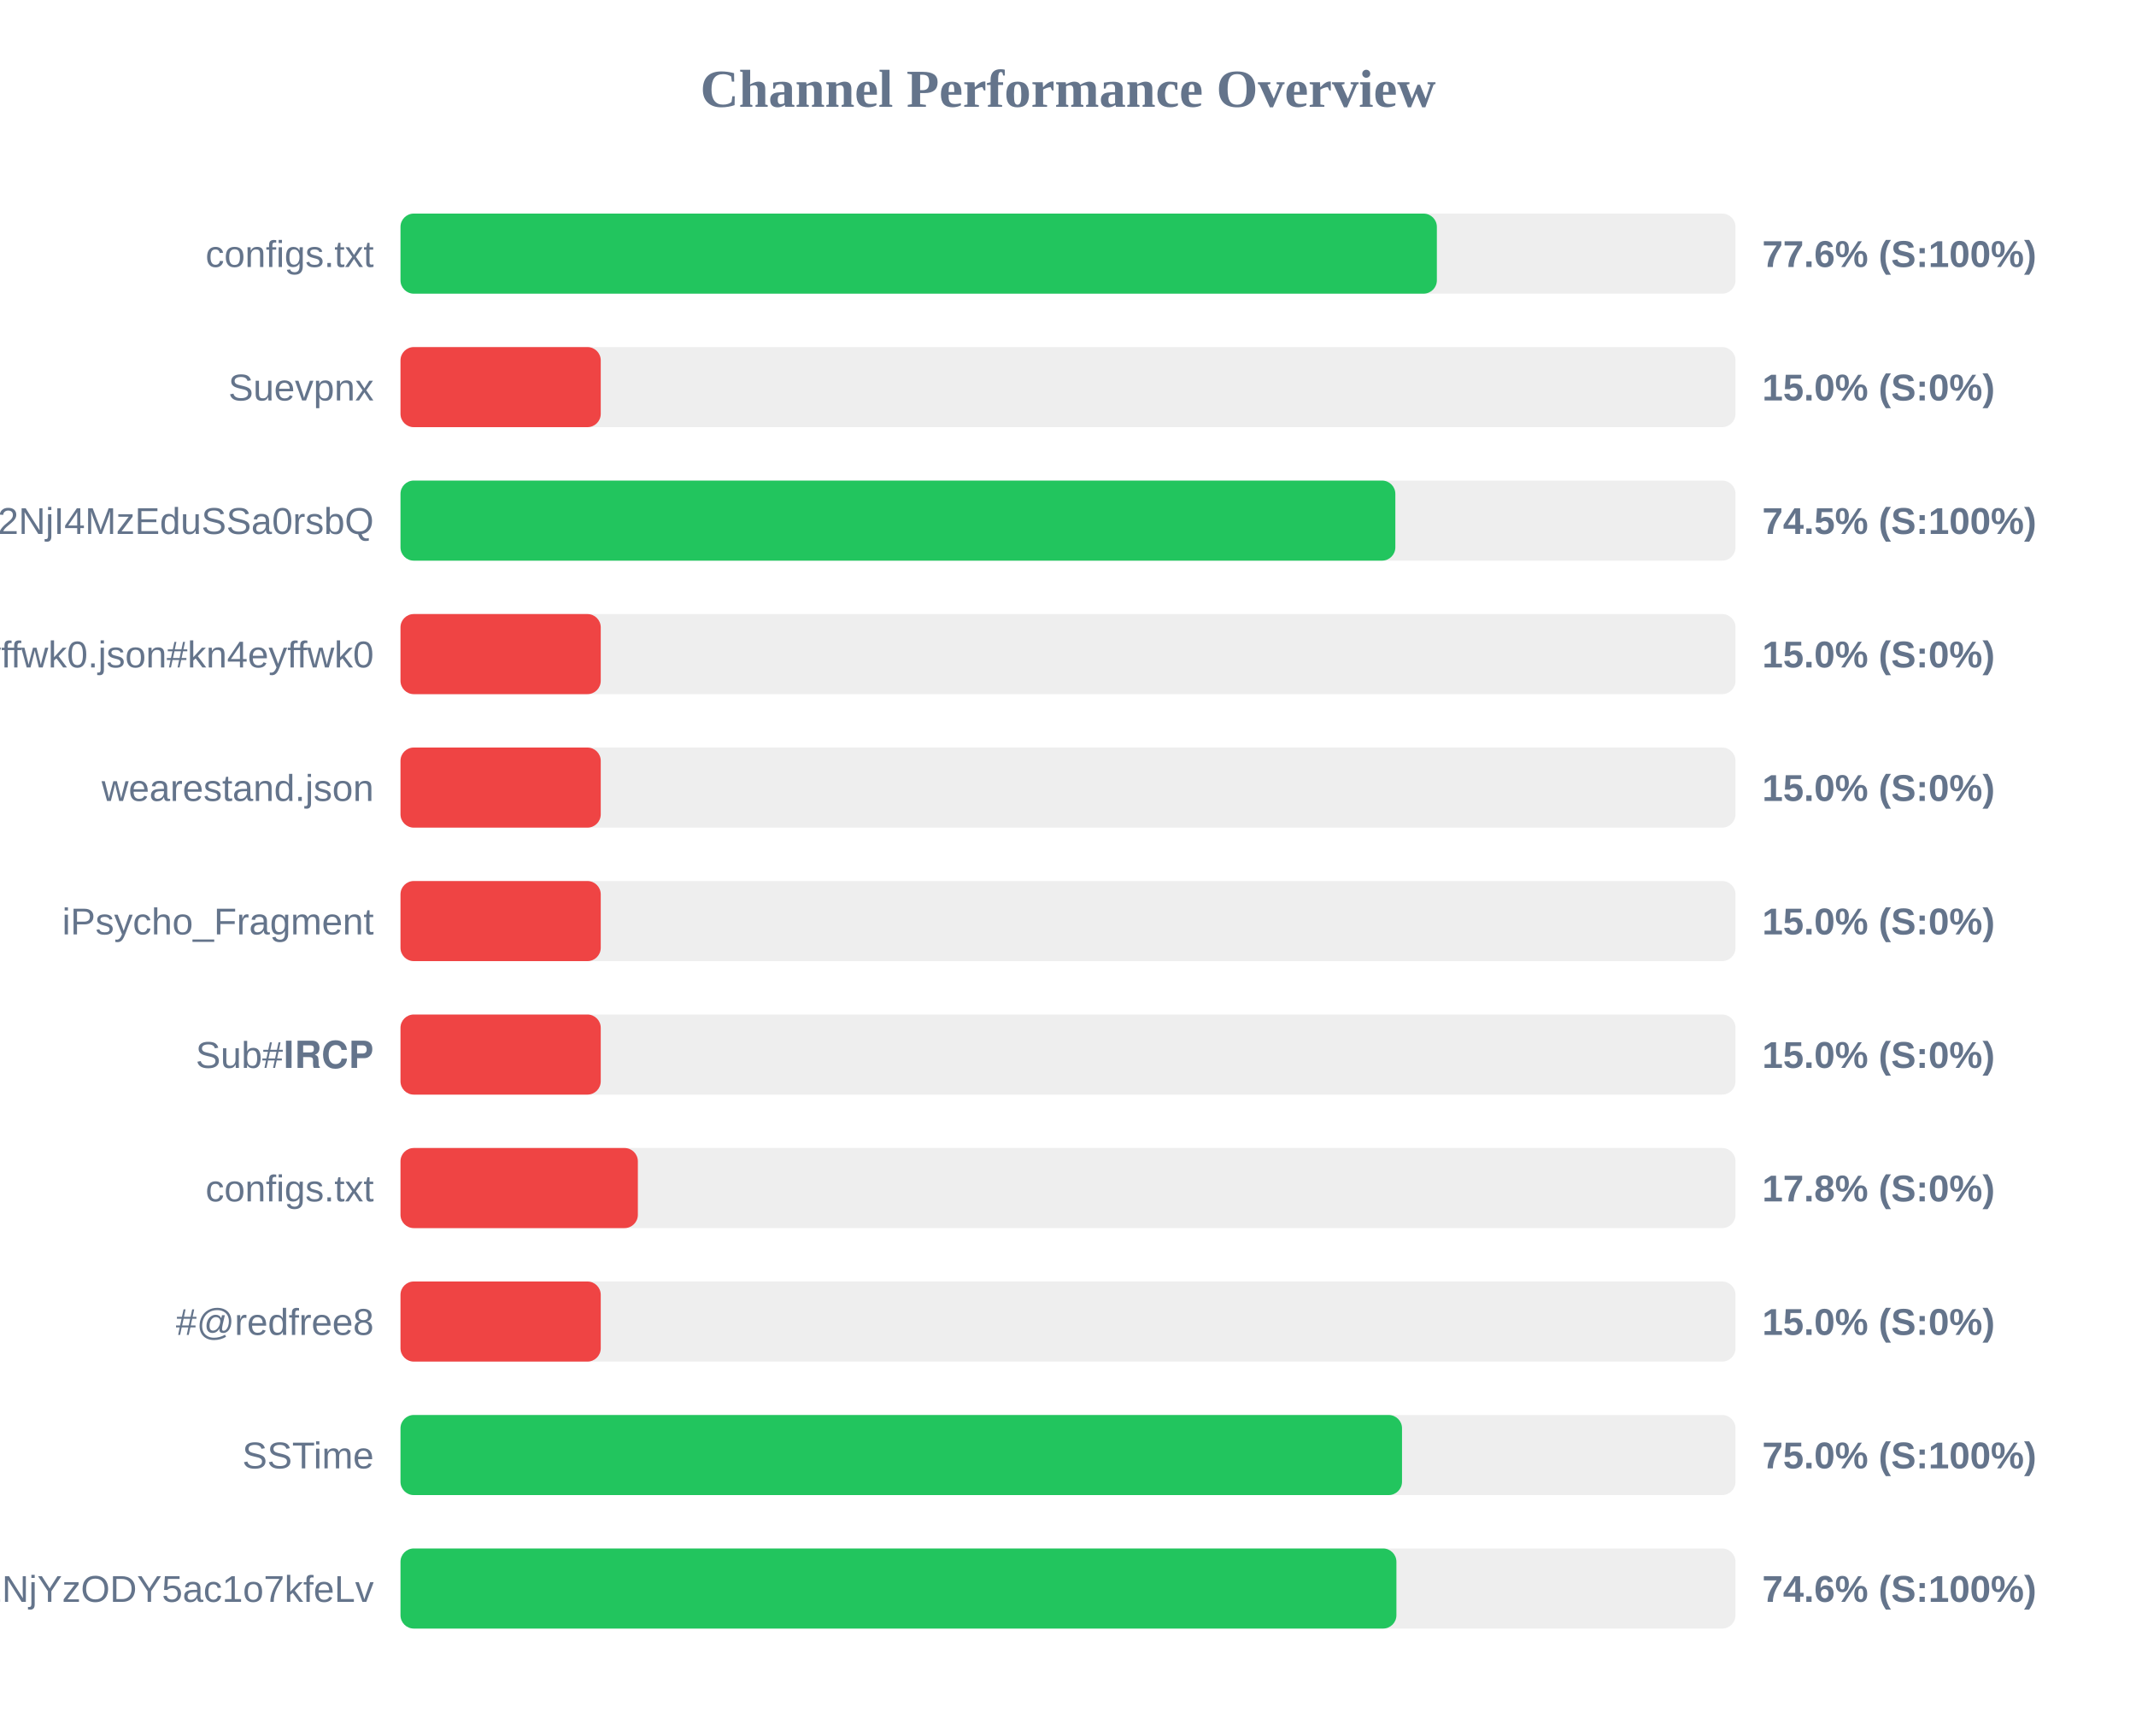
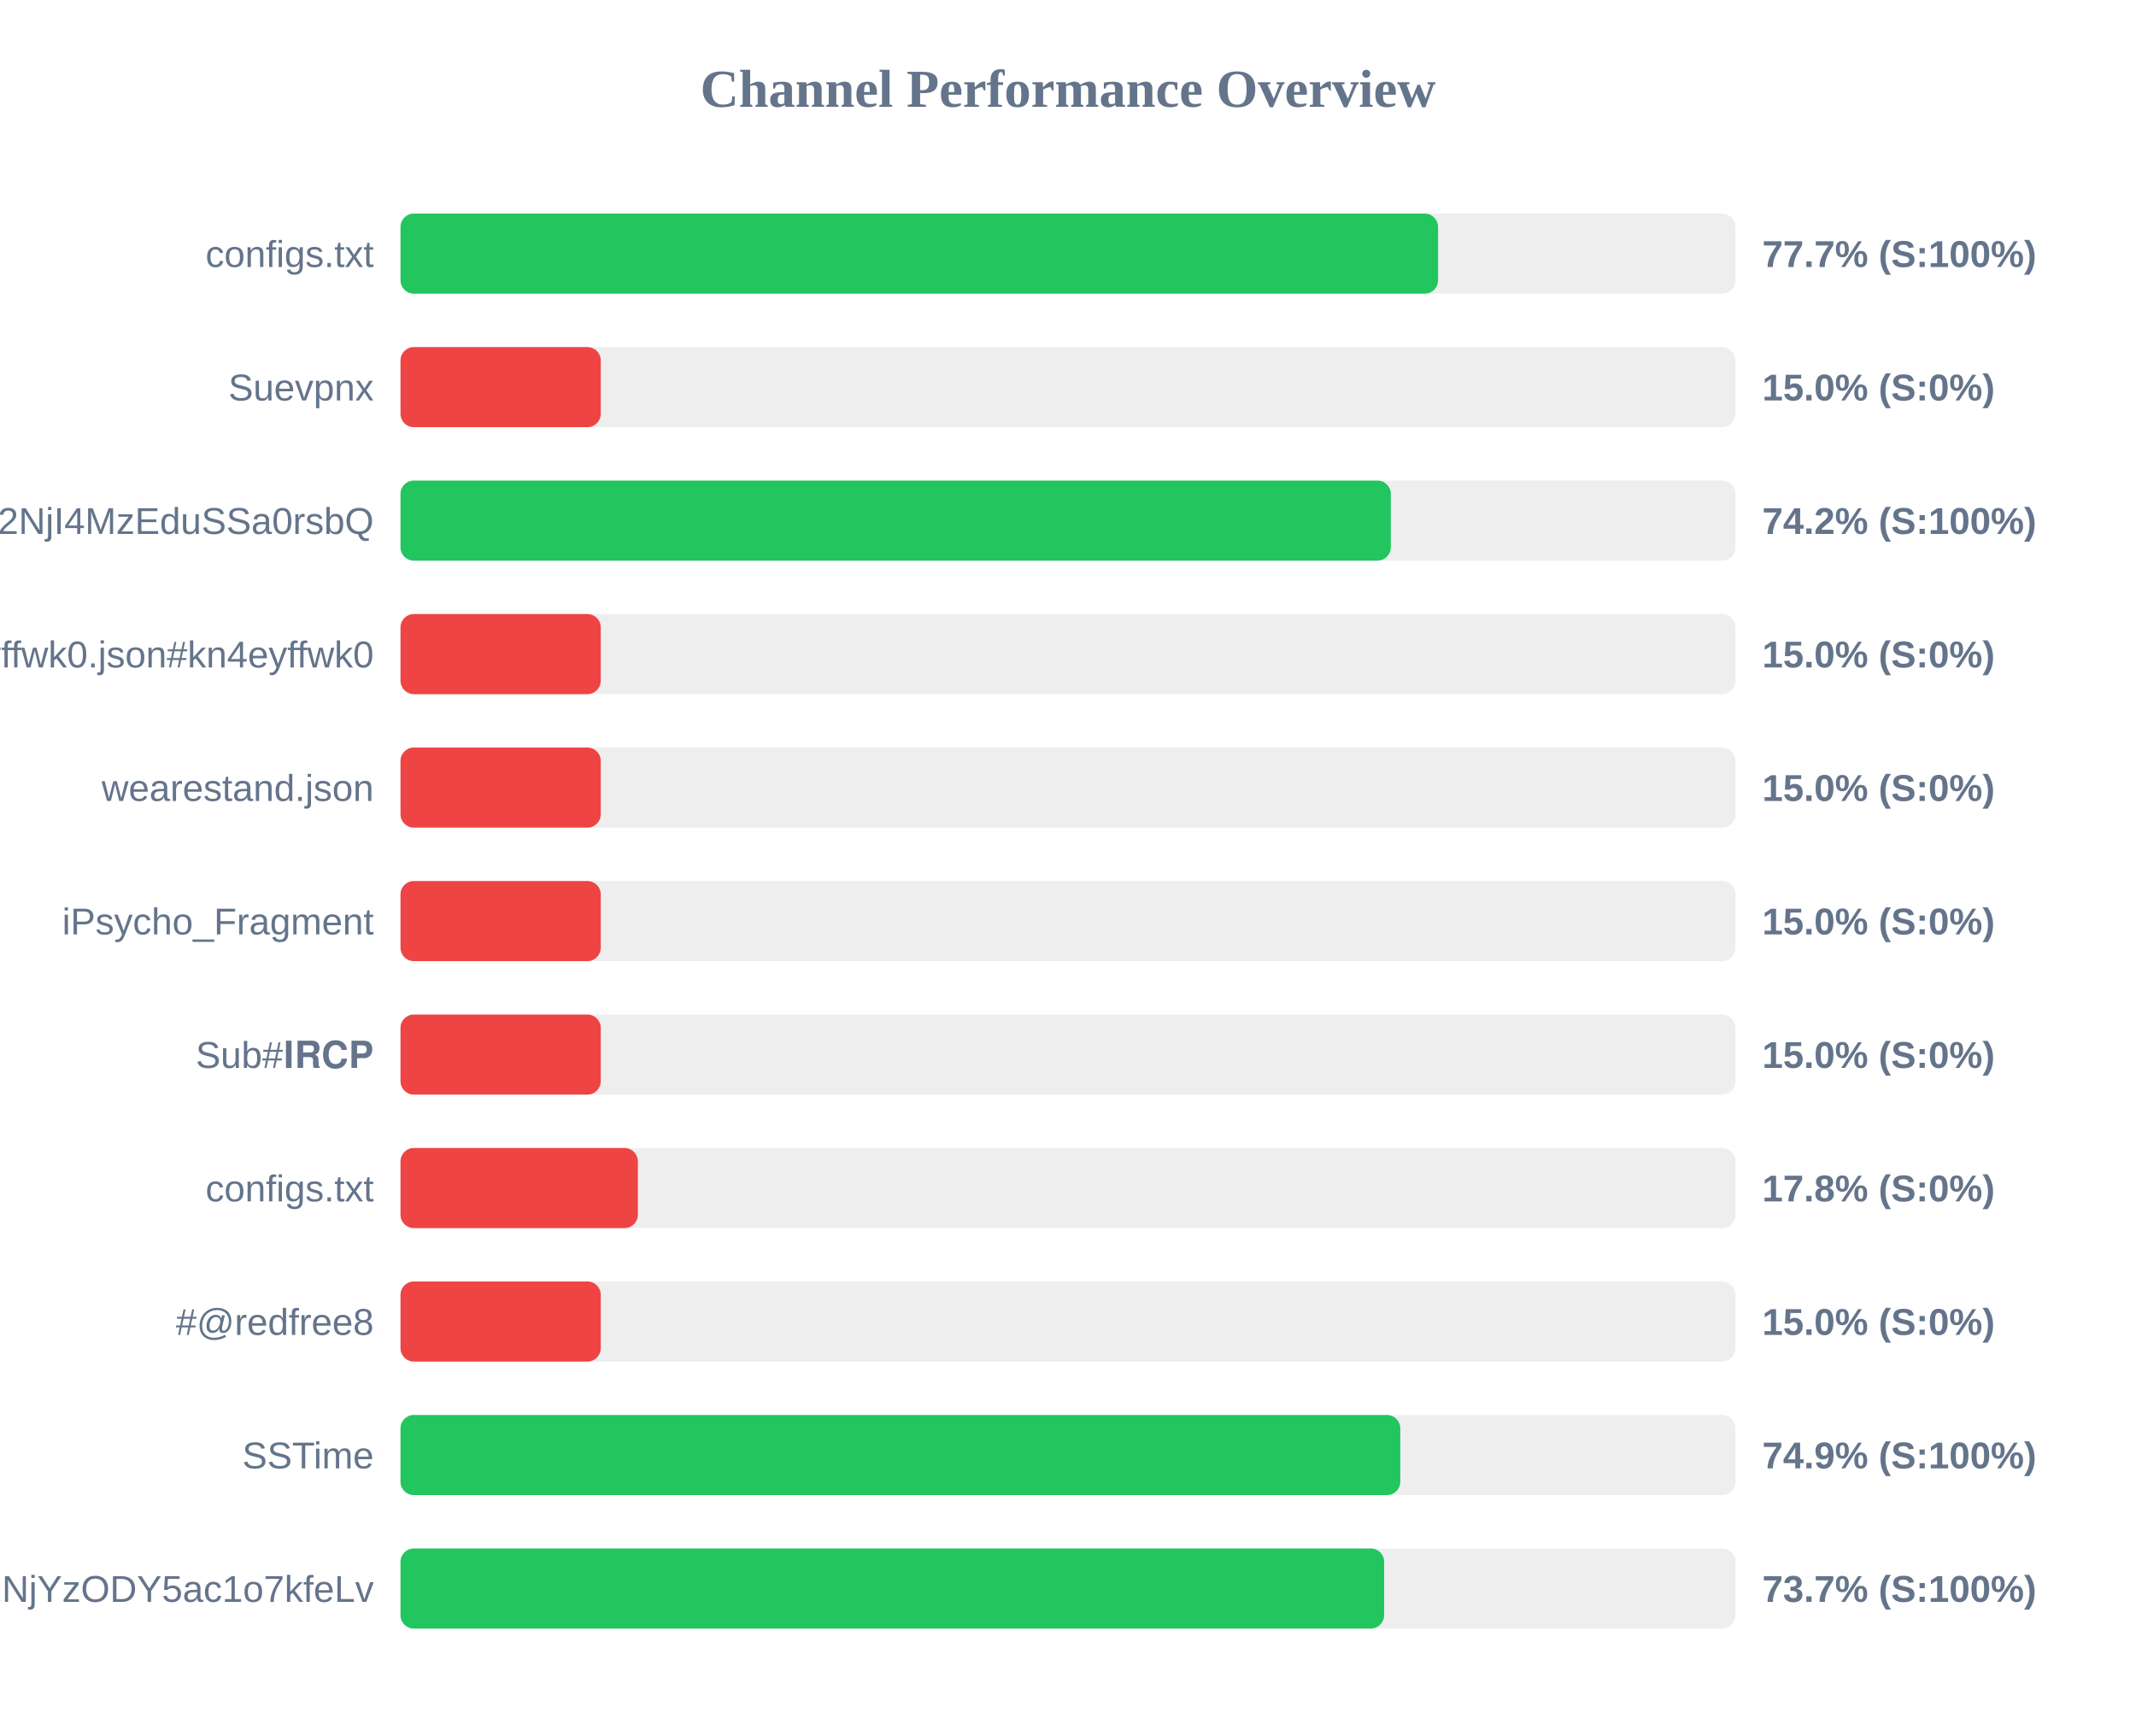
<svg xmlns="http://www.w3.org/2000/svg" width="800" height="650" version="1.1">
  <style>
        .row { font: 14px Arial; fill: #64748b; }
        .score { font: bold 14px Arial; fill: #64748b; }
    </style>
  <text x="400" y="40" text-anchor="middle" font-size="20px" font-weight="bold" fill="#64748b">Channel Performance Overview</text>
  <rect x="150" y="80" width="500" height="30" fill="#eee" rx="5" />
-   <rect x="150" y="80" width="388.15" height="30" fill="#22c55e" rx="5" />
+   <rect x="150" y="80" width="388.6" height="30" fill="#22c55e" rx="5" />
  <text x="140" y="100" text-anchor="end" class="row">configs.txt</text>
-   <text x="660" y="100" text-anchor="start" class="score">77.6% (S:100%)</text>
+   <text x="660" y="100" text-anchor="start" class="score">77.7% (S:100%)</text>
  <rect x="150" y="130" width="500" height="30" fill="#eee" rx="5" />
  <rect x="150" y="130" width="75.0" height="30" fill="#ef4444" rx="5" />
  <text x="140" y="150" text-anchor="end" class="row">Suevpnx</text>
  <text x="660" y="150" text-anchor="start" class="score">15.0% (S:0%)</text>
  <rect x="150" y="180" width="500" height="30" fill="#eee" rx="5" />
-   <rect x="150" y="180" width="372.6" height="30" fill="#22c55e" rx="5" />
+   <rect x="150" y="180" width="370.9" height="30" fill="#22c55e" rx="5" />
  <text x="140" y="200" text-anchor="end" class="row">NTYyMjc2NDA5LDE3NDU2NjI4MzEduSSa0rsbQ</text>
-   <text x="660" y="200" text-anchor="start" class="score">74.5% (S:100%)</text>
+   <text x="660" y="200" text-anchor="start" class="score">74.2% (S:100%)</text>
  <rect x="150" y="230" width="500" height="30" fill="#eee" rx="5" />
  <rect x="150" y="230" width="75.0" height="30" fill="#ef4444" rx="5" />
  <text x="140" y="250" text-anchor="end" class="row">kn4eyffwk0.json#kn4eyffwk0</text>
  <text x="660" y="250" text-anchor="start" class="score">15.0% (S:0%)</text>
  <rect x="150" y="280" width="500" height="30" fill="#eee" rx="5" />
  <rect x="150" y="280" width="75.0" height="30" fill="#ef4444" rx="5" />
  <text x="140" y="300" text-anchor="end" class="row">wearestand.json</text>
  <text x="660" y="300" text-anchor="start" class="score">15.0% (S:0%)</text>
  <rect x="150" y="330" width="500" height="30" fill="#eee" rx="5" />
  <rect x="150" y="330" width="75.0" height="30" fill="#ef4444" rx="5" />
  <text x="140" y="350" text-anchor="end" class="row">iPsycho_Fragment</text>
  <text x="660" y="350" text-anchor="start" class="score">15.0% (S:0%)</text>
  <rect x="150" y="380" width="500" height="30" fill="#eee" rx="5" />
  <rect x="150" y="380" width="75.0" height="30" fill="#ef4444" rx="5" />
  <text x="140" y="400" text-anchor="end" class="row">Sub#𝐈𝐑𝐂𝐏</text>
  <text x="660" y="400" text-anchor="start" class="score">15.0% (S:0%)</text>
  <rect x="150" y="430" width="500" height="30" fill="#eee" rx="5" />
  <rect x="150" y="430" width="88.9" height="30" fill="#ef4444" rx="5" />
  <text x="140" y="450" text-anchor="end" class="row">configs.txt</text>
  <text x="660" y="450" text-anchor="start" class="score">17.8% (S:0%)</text>
  <rect x="150" y="480" width="500" height="30" fill="#eee" rx="5" />
  <rect x="150" y="480" width="75.0" height="30" fill="#ef4444" rx="5" />
  <text x="140" y="500" text-anchor="end" class="row">#@redfree8</text>
  <text x="660" y="500" text-anchor="start" class="score">15.0% (S:0%)</text>
  <rect x="150" y="530" width="500" height="30" fill="#eee" rx="5" />
-   <rect x="150" y="530" width="375.1" height="30" fill="#22c55e" rx="5" />
+   <rect x="150" y="530" width="374.45" height="30" fill="#22c55e" rx="5" />
  <text x="140" y="550" text-anchor="end" class="row">SSTime</text>
-   <text x="660" y="550" text-anchor="start" class="score">75.0% (S:100%)</text>
+   <text x="660" y="550" text-anchor="start" class="score">74.9% (S:100%)</text>
  <rect x="150" y="580" width="500" height="30" fill="#eee" rx="5" />
-   <rect x="150" y="580" width="373.0" height="30" fill="#22c55e" rx="5" />
+   <rect x="150" y="580" width="368.4" height="30" fill="#22c55e" rx="5" />
  <text x="140" y="600" text-anchor="end" class="row">NjE3Mzg1MTE4MywxNzQ1NjYzODY5ac1o7kfeLv</text>
-   <text x="660" y="600" text-anchor="start" class="score">74.6% (S:100%)</text>
+   <text x="660" y="600" text-anchor="start" class="score">73.7% (S:100%)</text>
</svg>
